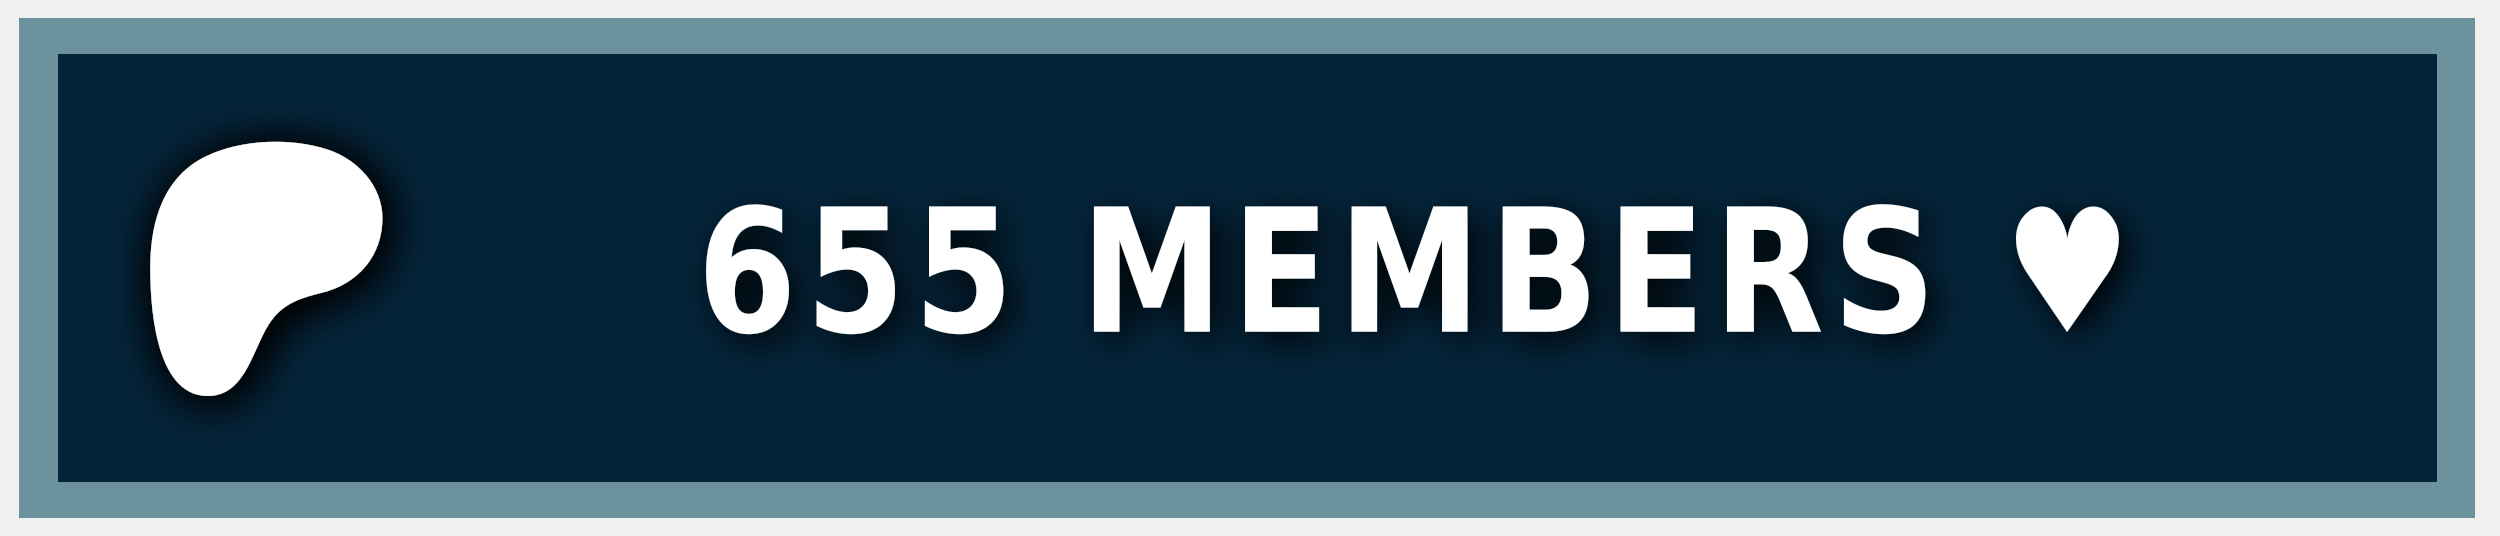
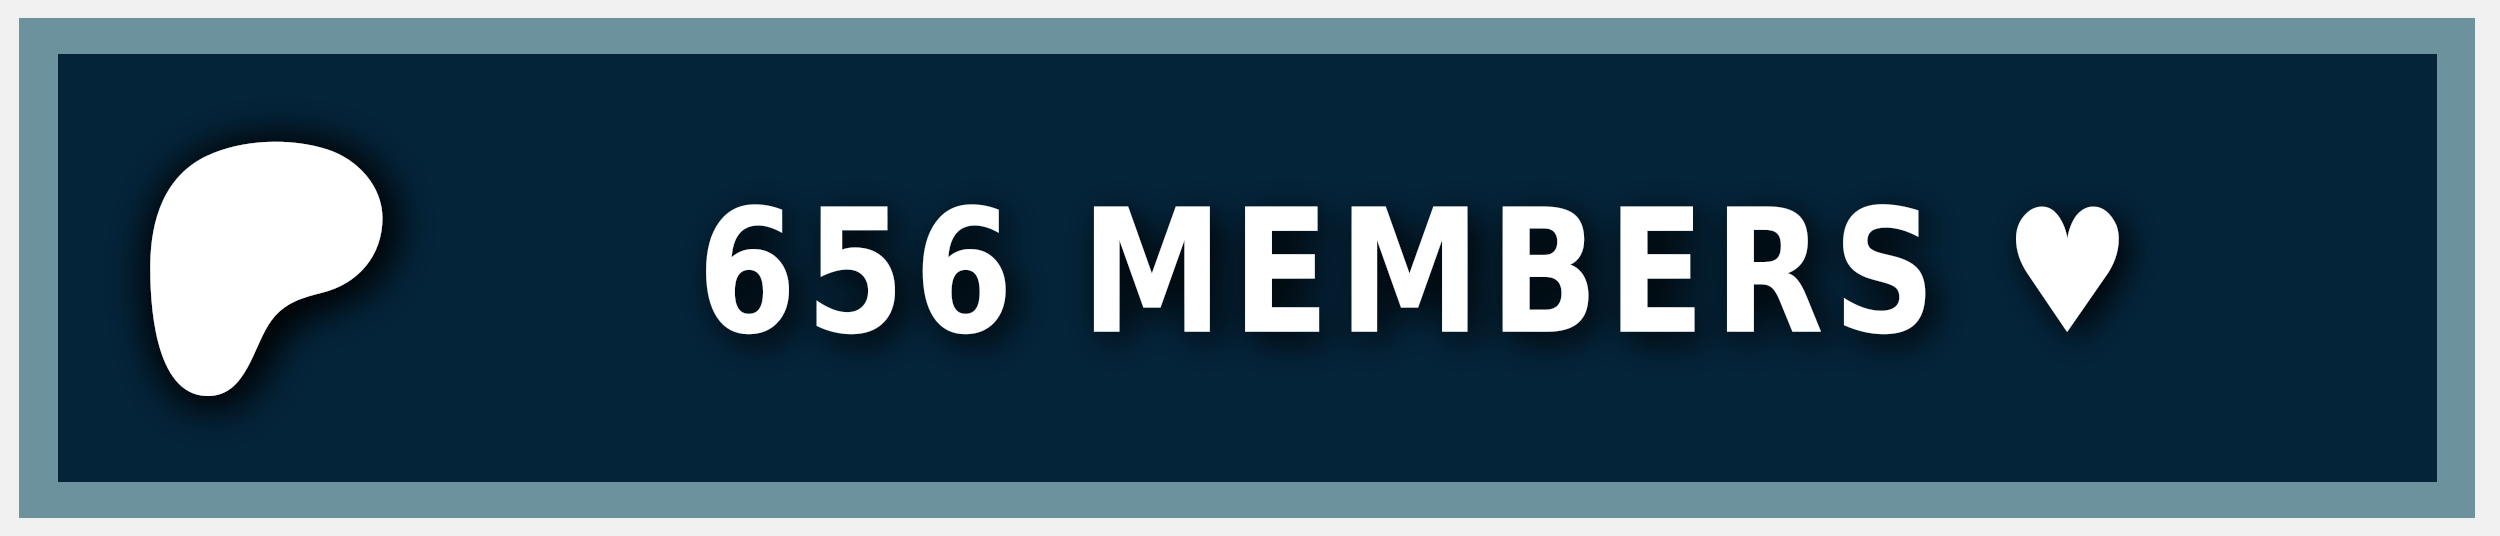
<svg xmlns="http://www.w3.org/2000/svg" width="140" height="30" role="img" aria-label="PATREON">
  <style> g:not(.noshadow) { filter: drop-shadow(0.5px 0.5px 1.0px black); } </style>
  <g class="noshadow" shape-rendering="crispEdges" style="" transform="matrix(1.074564, 0, 0, 1, 0, 0)">
    <rect x="1" y="1" width="128" height="28" style="fill: #052d49;" />
    <rect x="1" y="1" width="128" height="28" style="fill: rgba(0, 0, 0, 0.2);" />
    <rect x="2" y="2" width="126" height="26" style="fill: none; stroke-width:2px; stroke: rgba(211, 255, 255, 0.5);" />
  </g>
  <g transform="matrix(0.013183, 0, 0, 0.013183, 14, 14.6)">
    <path class="st0" d="M 562.543 -180.833 C 562.353 -318.733 454.953 -431.753 328.943 -472.533 C 172.463 -523.173 -33.917 -515.833 -183.337 -445.333 C -364.437 -359.873 -421.327 -172.673 -423.447 14.027 C -425.187 167.527 -409.867 571.817 -181.827 574.697 C -12.387 576.847 12.843 358.517 91.243 253.367 C 147.023 178.557 218.843 157.427 307.253 135.547 C 459.203 97.937 562.763 -21.983 562.543 -180.833 Z" style="fill: rgb(255, 255, 255); filter: drop-shadow(20px 20px 100px black);" />
  </g>
  <g fill="#fff" text-anchor="middle" font-family="Verdana,Geneva,DejaVu Sans,sans-serif" text-rendering="geometricPrecision" font-size="100" transform="matrix(1, 0, 0, 1, 13, 0)">
-     <text style="font-size: 80px; font-weight: 700; white-space: pre;" transform="matrix(0.1, 0, 0, 0.120296, 0, -3.678133)" x="662" y="185" letter-spacing="5">655 MEMBERS ♥</text>
+     <text style="font-size: 80px; font-weight: 700; white-space: pre;" transform="matrix(0.1, 0, 0, 0.120296, 0, -3.678133)" x="662" y="185" letter-spacing="5">656 MEMBERS ♥</text>
  </g>
</svg>
